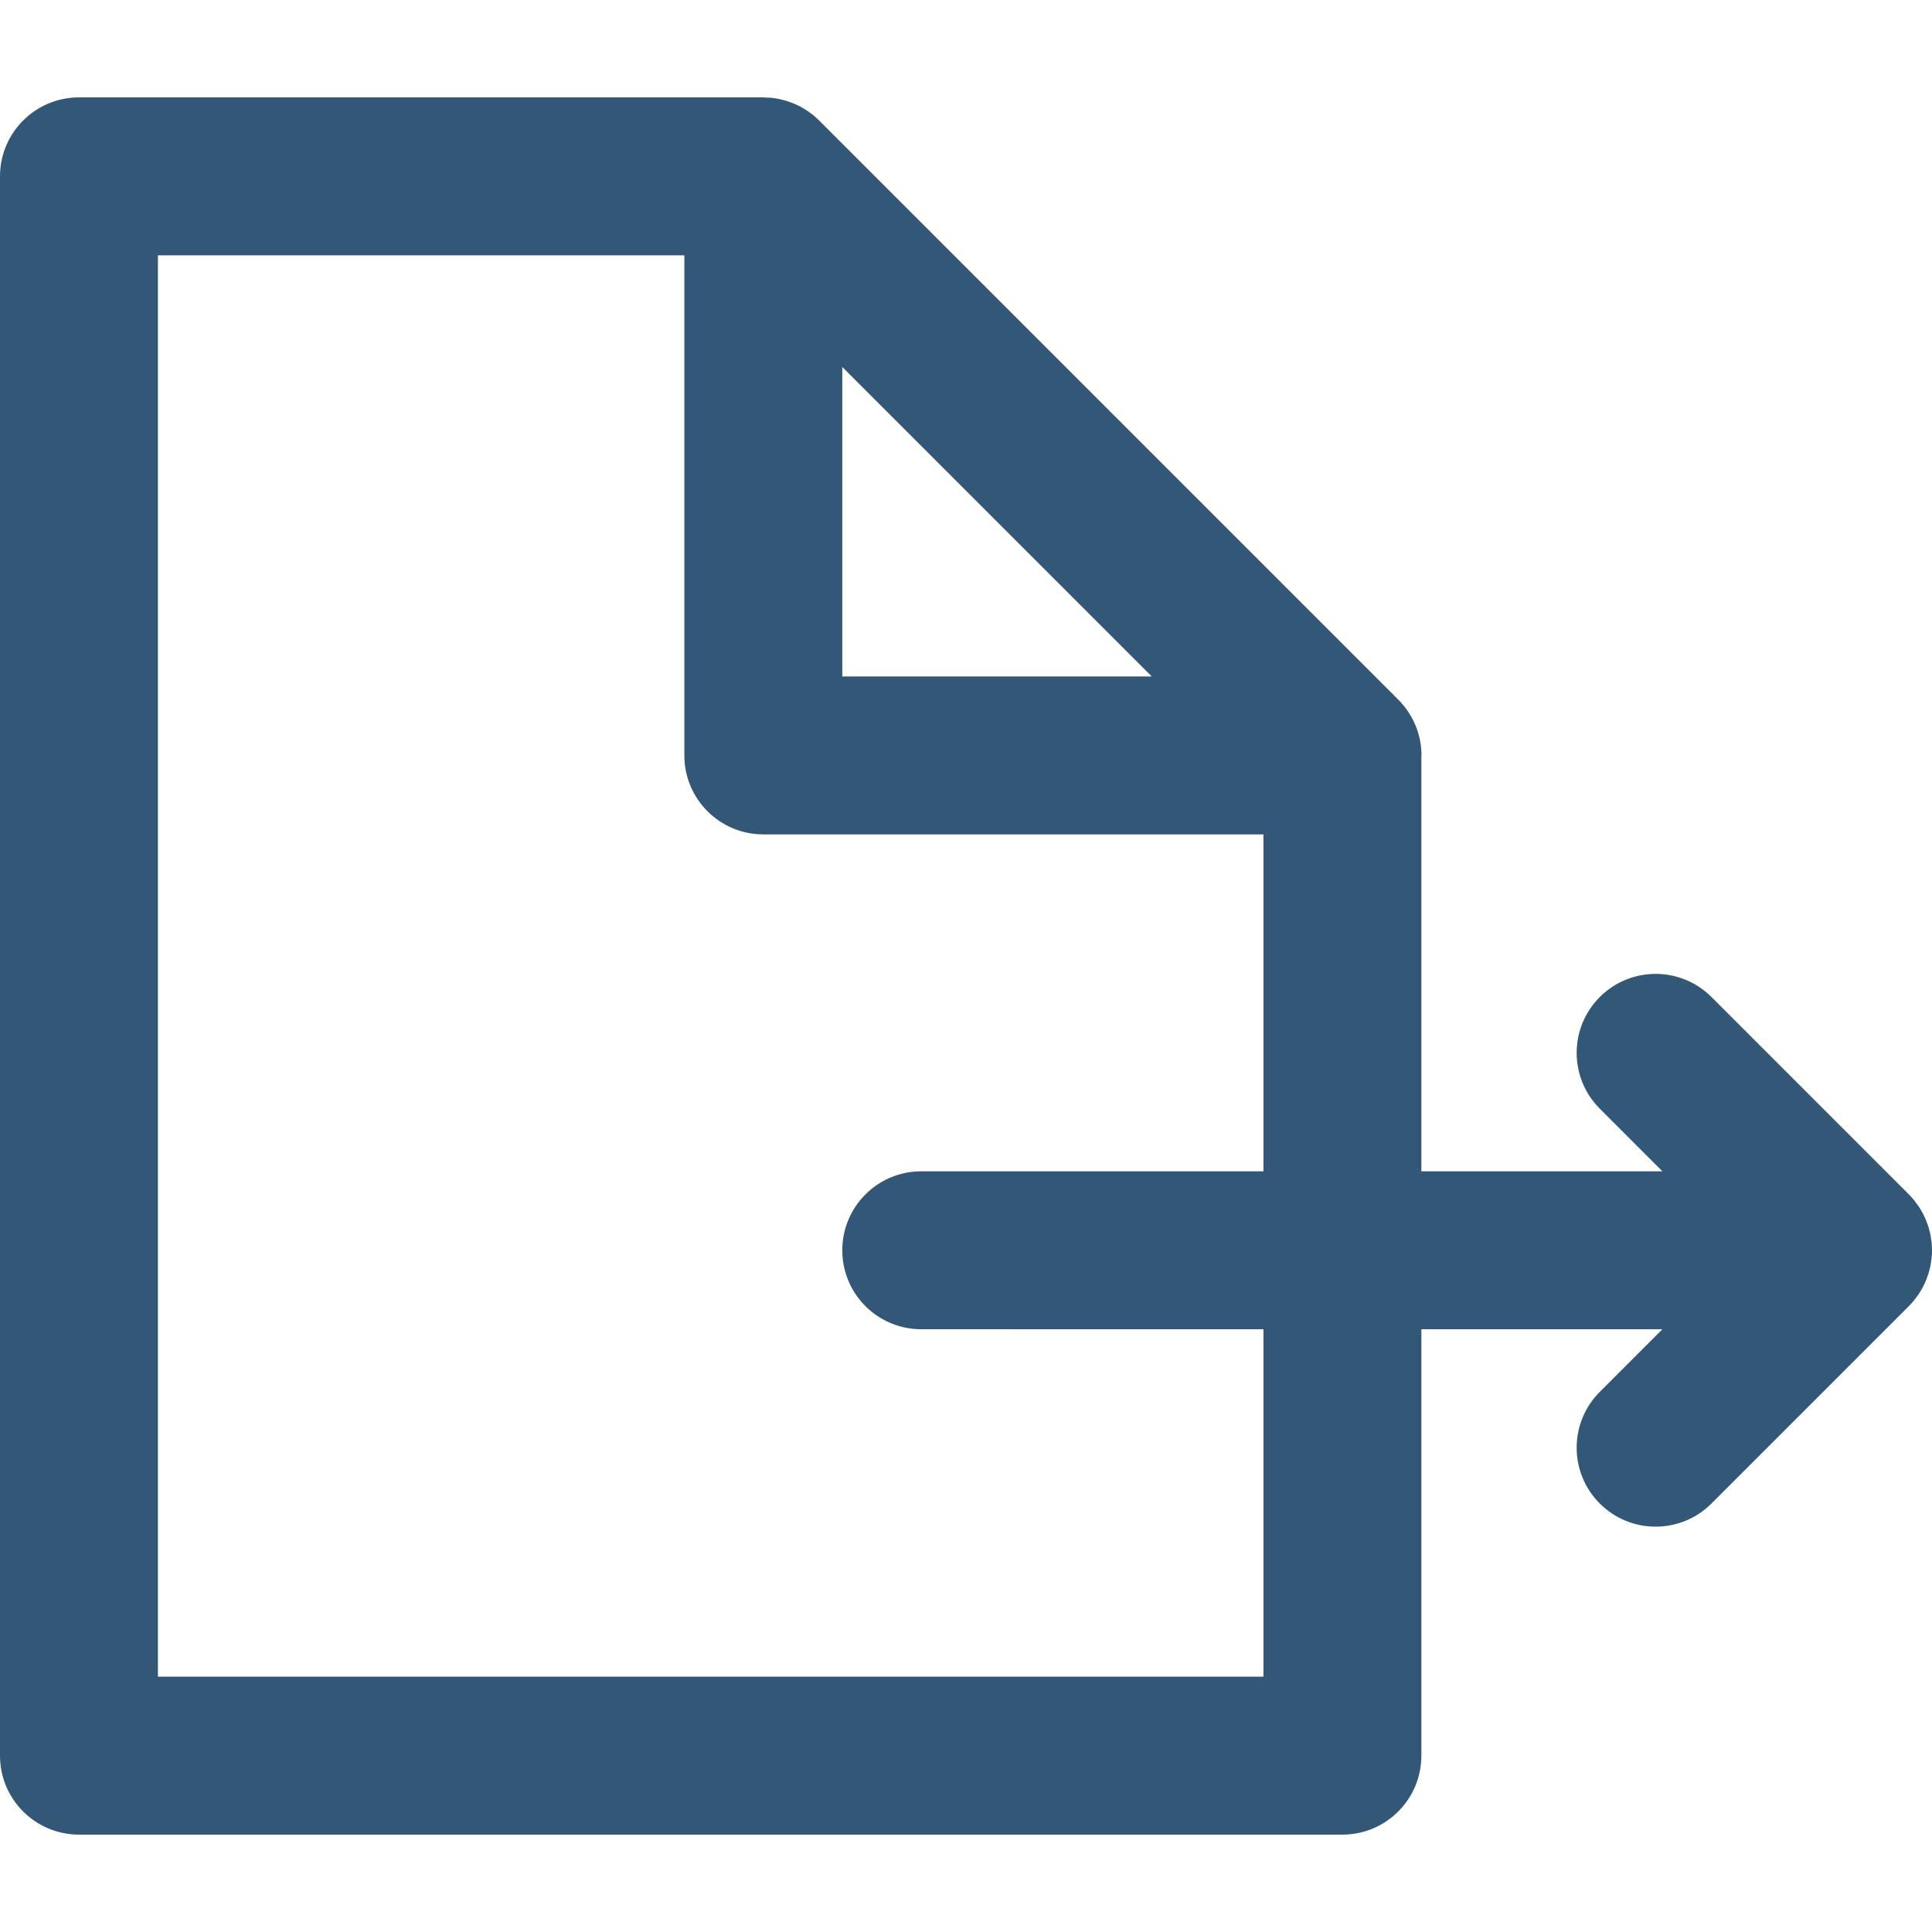
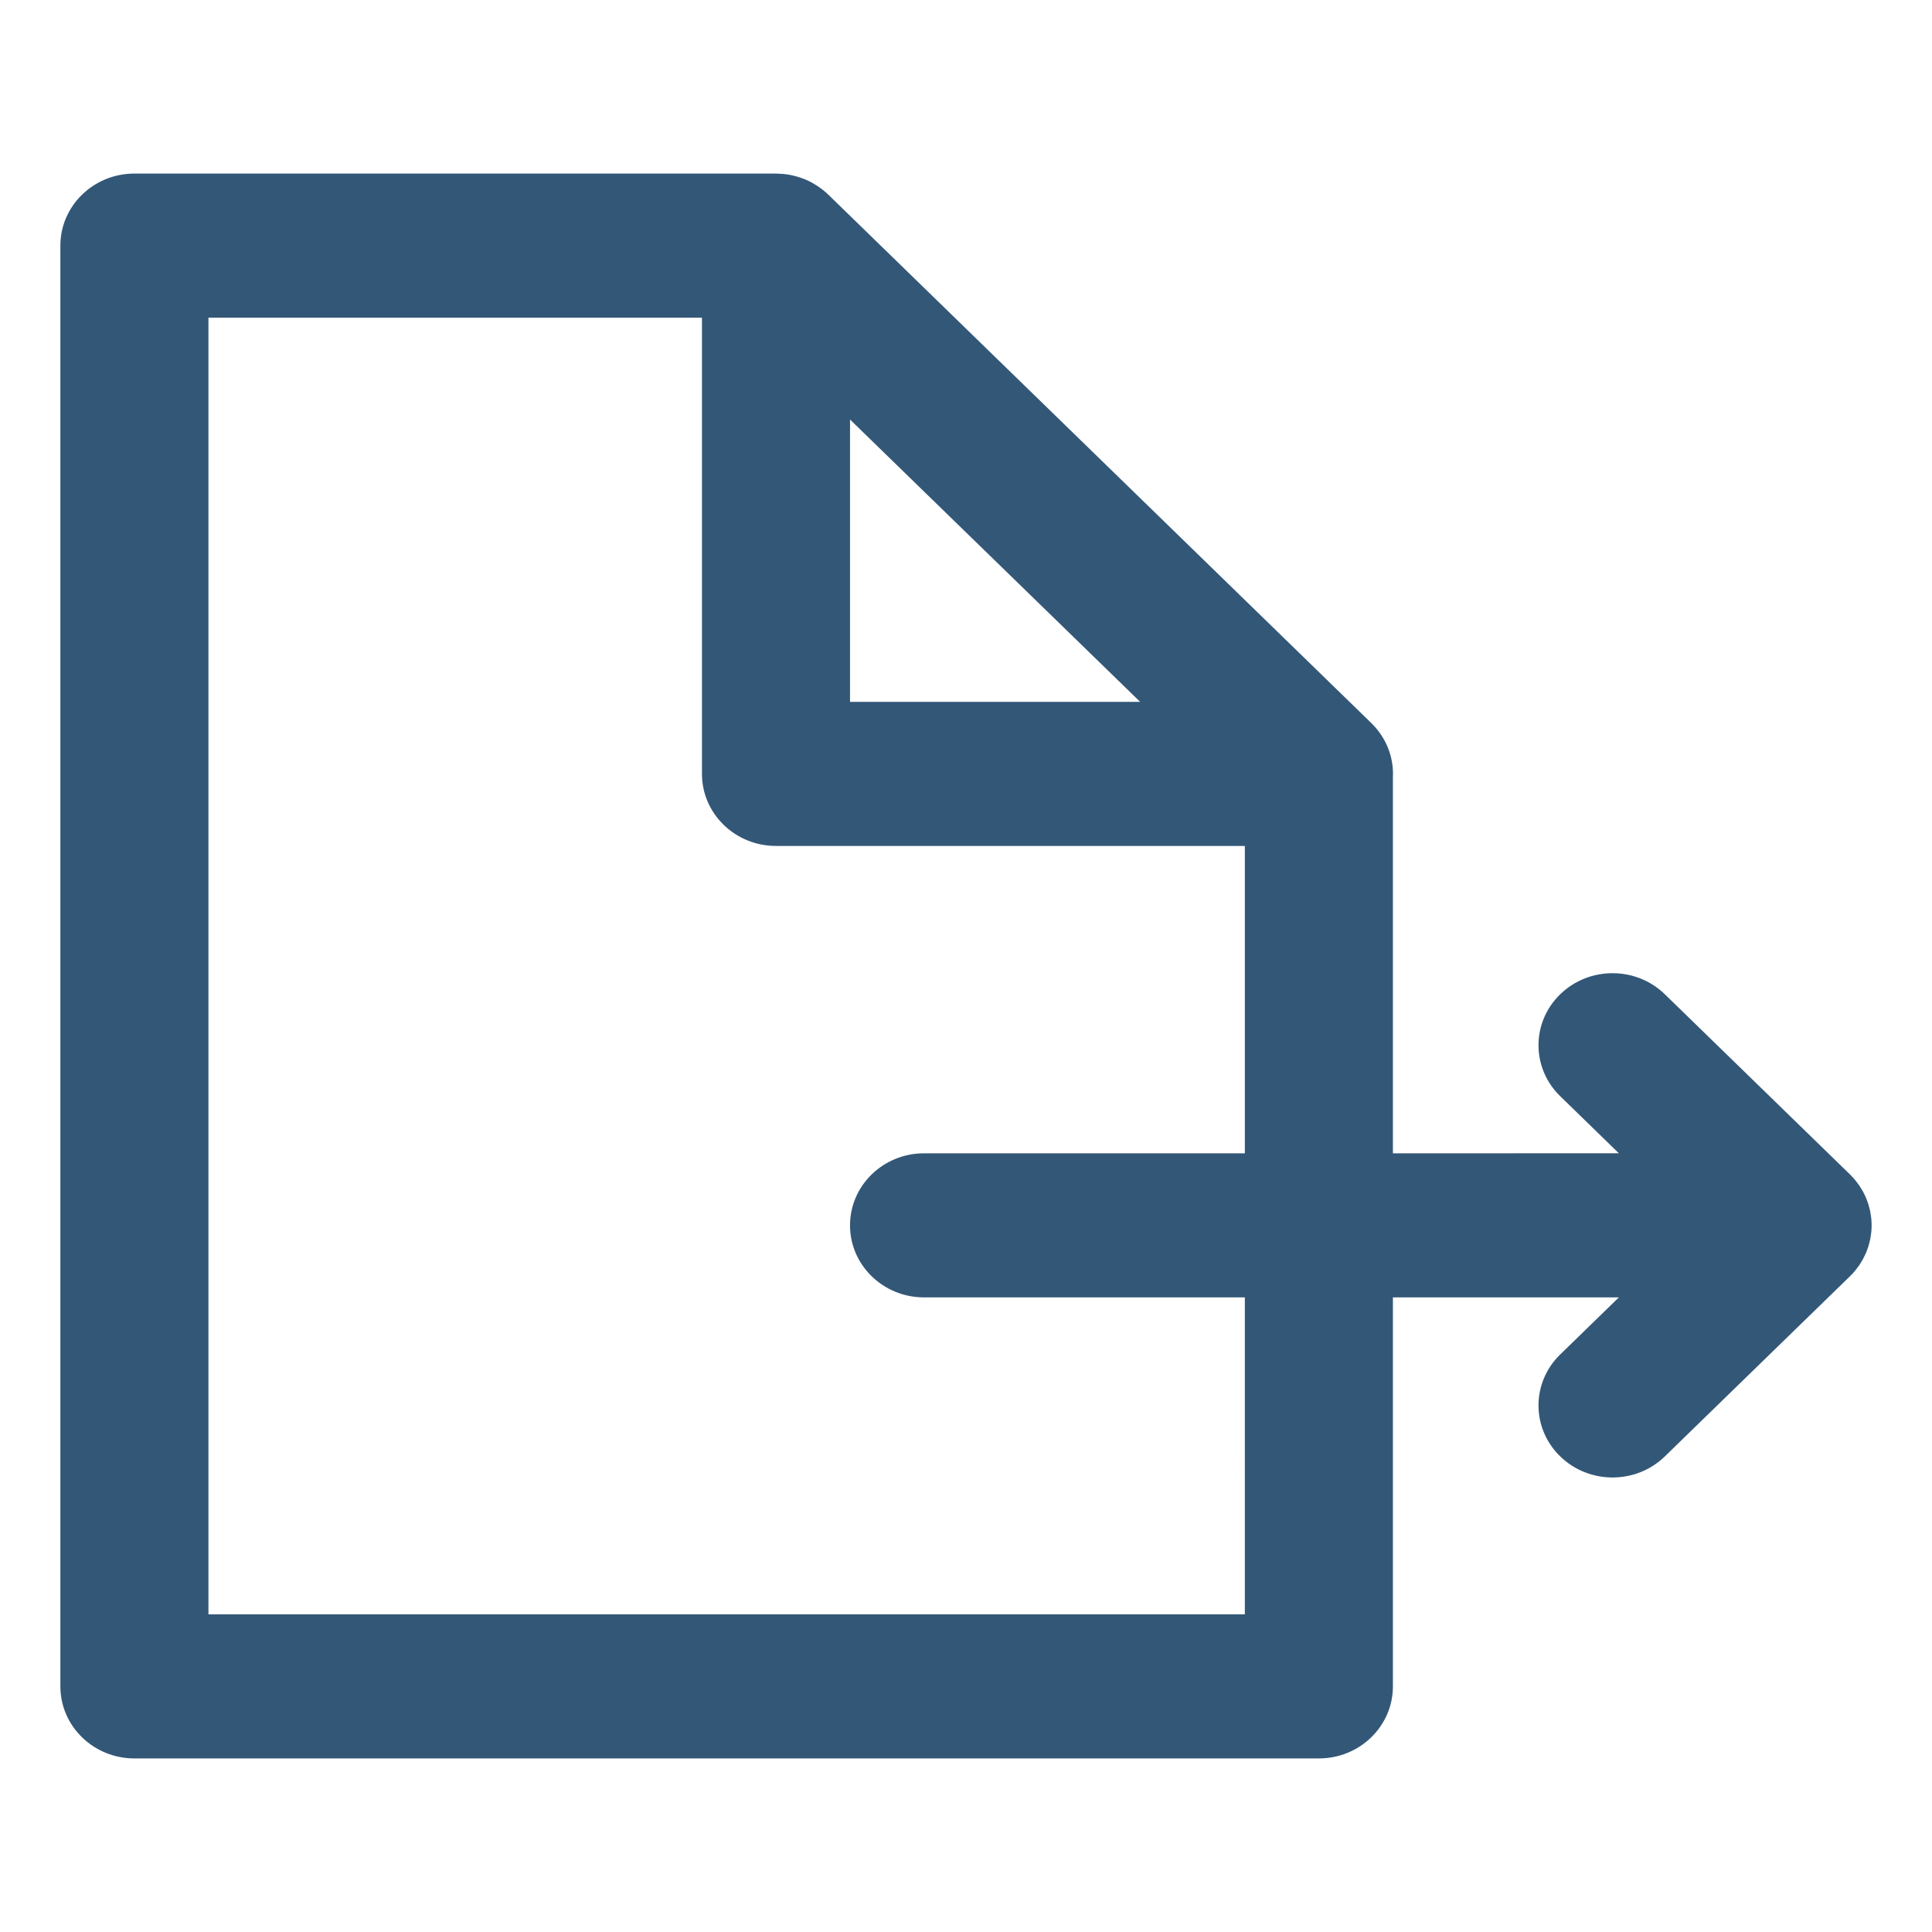
- <svg xmlns="http://www.w3.org/2000/svg" version="1.1" id="Layer_1" x="0px" y="0px" viewBox="0 0 366.999 366.999" style="enable-background:new 0 0 366.999 366.999;" xml:space="preserve">
+ <svg xmlns="http://www.w3.org/2000/svg" version="1.1" id="Layer_1" x="0px" y="0px" viewBox="0 0 512 512" xml:space="preserve" width="512" height="512">
  <defs id="defs36" />
-   <path id="XMLID_223_" d="M363.598,247.01c0.146-0.177,0.272-0.365,0.409-0.547c0.157-0.209,0.319-0.414,0.464-0.632  c0.145-0.216,0.27-0.441,0.402-0.662c0.118-0.198,0.243-0.392,0.352-0.596c0.121-0.225,0.223-0.458,0.332-0.688  c0.101-0.213,0.207-0.423,0.298-0.643c0.092-0.223,0.167-0.451,0.248-0.678c0.085-0.235,0.175-0.467,0.248-0.708  c0.068-0.226,0.118-0.454,0.176-0.683c0.062-0.246,0.131-0.49,0.181-0.741c0.052-0.261,0.082-0.524,0.12-0.788  c0.032-0.221,0.074-0.439,0.096-0.664c0.048-0.485,0.073-0.973,0.074-1.46c0-0.007,0.001-0.013,0.001-0.02  c0-0.008-0.001-0.017-0.001-0.025c0-0.486-0.025-0.971-0.073-1.455c-0.022-0.225-0.064-0.442-0.096-0.664  c-0.038-0.263-0.068-0.526-0.12-0.787c-0.05-0.253-0.12-0.499-0.182-0.747c-0.057-0.226-0.107-0.453-0.174-0.677  c-0.073-0.242-0.164-0.476-0.25-0.713c-0.081-0.225-0.155-0.452-0.246-0.673c-0.092-0.221-0.199-0.432-0.3-0.647  c-0.108-0.229-0.209-0.459-0.329-0.683c-0.11-0.206-0.236-0.401-0.355-0.6c-0.131-0.221-0.256-0.443-0.4-0.658  c-0.147-0.219-0.31-0.424-0.467-0.635c-0.136-0.182-0.262-0.368-0.407-0.544c-0.299-0.365-0.616-0.714-0.948-1.049  c-0.016-0.016-0.029-0.034-0.045-0.05l-37.499-37.501c-5.857-5.857-15.355-5.858-21.213-0.001c-5.858,5.858-5.858,15.355,0,21.213  l11.894,11.895L270,222.501v-78.605c0.003-0.133,0.02-0.263,0.02-0.396c0-3.606-1.287-6.903-3.407-9.49  c-0.021-0.026-0.042-0.053-0.064-0.079c-0.276-0.332-0.567-0.65-0.871-0.958c-0.043-0.044-0.087-0.089-0.131-0.133  c-0.132-0.131-0.255-0.272-0.393-0.398L155.609,22.896c-0.005-0.004-0.01-0.009-0.015-0.014c-0.307-0.306-0.627-0.593-0.955-0.868  c-0.104-0.087-0.212-0.169-0.318-0.253c-0.24-0.19-0.483-0.374-0.733-0.548c-0.125-0.088-0.251-0.174-0.379-0.258  c-0.263-0.172-0.53-0.333-0.802-0.487c-0.112-0.063-0.22-0.132-0.334-0.193c-0.363-0.194-0.733-0.372-1.109-0.534  c-0.154-0.067-0.311-0.124-0.467-0.186c-0.25-0.099-0.501-0.192-0.756-0.277c-0.175-0.058-0.35-0.114-0.527-0.166  c-0.289-0.084-0.581-0.158-0.875-0.225c-0.131-0.029-0.259-0.066-0.392-0.093c-0.42-0.084-0.844-0.146-1.27-0.193  c-0.13-0.015-0.262-0.023-0.393-0.035c-0.353-0.031-0.706-0.048-1.06-0.054C145.148,18.51,145.076,18.5,145,18.5H15  c-8.284,0-15,6.716-15,15v300c0,8.284,6.716,15,15,15h240c8.284,0,15-6.716,15-15v-80.999l45.786,0.001l-11.893,11.893  c-5.858,5.858-5.858,15.355,0,21.213c2.929,2.929,6.768,4.394,10.606,4.394s7.678-1.464,10.606-4.394l37.499-37.499  c0.008-0.008,0.014-0.016,0.021-0.023C362.968,247.742,363.292,247.383,363.598,247.01z M160,69.713l58.787,58.787H160V69.713z   M240,318.5H30v-270h100v95c0,8.284,6.716,15,15,15h95v64.001l-65.001-0.001c-8.284,0-15,6.716-15,15c0,8.284,6.716,15,15,15  L240,252.501V318.5z" style="fill:#335777;fill-opacity:1" />
-   <g id="g3">
+   <path id="XMLID_223_" d="m 491.552,336.831 c 0.191,-0.225 0.356,-0.465 0.535,-0.696 0.205,-0.266 0.417,-0.527 0.607,-0.804 0.19,-0.275 0.353,-0.561 0.526,-0.843 0.154,-0.252 0.318,-0.499 0.46,-0.759 0.158,-0.286 0.292,-0.583 0.434,-0.876 0.132,-0.271 0.271,-0.538 0.39,-0.818 0.12,-0.284 0.218,-0.574 0.324,-0.863 0.111,-0.299 0.229,-0.594 0.324,-0.901 0.089,-0.288 0.154,-0.578 0.23,-0.869 0.081,-0.313 0.171,-0.624 0.237,-0.943 0.068,-0.332 0.107,-0.667 0.157,-1.003 0.042,-0.281 0.097,-0.559 0.126,-0.845 0.063,-0.617 0.096,-1.238 0.097,-1.858 0,-0.009 10e-4,-0.017 10e-4,-0.025 0,-0.01 -10e-4,-0.022 -10e-4,-0.032 0,-0.619 -0.033,-1.236 -0.096,-1.852 -0.029,-0.286 -0.084,-0.563 -0.126,-0.845 -0.05,-0.335 -0.089,-0.669 -0.157,-1.002 -0.065,-0.322 -0.157,-0.635 -0.238,-0.951 -0.074,-0.288 -0.14,-0.577 -0.228,-0.862 -0.096,-0.308 -0.214,-0.606 -0.327,-0.907 -0.106,-0.286 -0.203,-0.575 -0.322,-0.857 -0.12,-0.281 -0.26,-0.55 -0.392,-0.823 -0.141,-0.291 -0.273,-0.584 -0.43,-0.869 -0.144,-0.262 -0.309,-0.51 -0.464,-0.764 -0.171,-0.281 -0.335,-0.564 -0.523,-0.837 -0.192,-0.279 -0.405,-0.54 -0.611,-0.808 -0.178,-0.232 -0.343,-0.468 -0.532,-0.692 -0.391,-0.465 -0.806,-0.909 -1.24,-1.335 -0.021,-0.02 -0.038,-0.043 -0.059,-0.064 l -49.045,-47.729 c -7.66,-7.454 -20.083,-7.456 -27.745,-10e-4 -7.662,7.456 -7.662,19.543 0,26.998 l 15.556,15.139 -59.886,0.003 V 205.595 c 0.004,-0.169 0.026,-0.335 0.026,-0.504 0,-4.589 -1.683,-8.786 -4.456,-12.078 -0.028,-0.033 -0.055,-0.068 -0.084,-0.101 -0.361,-0.423 -0.742,-0.827 -1.139,-1.219 -0.056,-0.056 -0.114,-0.113 -0.171,-0.169 -0.173,-0.167 -0.334,-0.346 -0.514,-0.507 L 219.522,51.595 c -0.007,-0.005 -0.013,-0.011 -0.02,-0.018 -0.402,-0.389 -0.82,-0.755 -1.249,-1.105 -0.136,-0.111 -0.277,-0.215 -0.416,-0.322 -0.314,-0.242 -0.632,-0.476 -0.959,-0.697 -0.163,-0.112 -0.328,-0.221 -0.496,-0.328 -0.344,-0.219 -0.693,-0.424 -1.049,-0.62 -0.146,-0.08 -0.288,-0.168 -0.437,-0.246 -0.475,-0.247 -0.959,-0.473 -1.45,-0.68 -0.201,-0.085 -0.407,-0.158 -0.611,-0.237 -0.327,-0.126 -0.655,-0.244 -0.989,-0.353 -0.229,-0.074 -0.458,-0.145 -0.689,-0.211 -0.378,-0.107 -0.76,-0.201 -1.144,-0.286 -0.171,-0.037 -0.339,-0.084 -0.513,-0.118 -0.549,-0.107 -1.104,-0.186 -1.661,-0.246 -0.17,-0.019 -0.343,-0.029 -0.514,-0.045 -0.462,-0.039 -0.923,-0.061 -1.386,-0.069 -0.099,-0.003 -0.194,-0.015 -0.293,-0.015 H 35.619 c -10.835,0 -19.619,8.548 -19.619,19.091 V 446.909 C 16,457.452 24.784,466 35.619,466 H 349.516 c 10.835,0 19.619,-8.548 19.619,-19.091 V 343.819 l 59.884,10e-4 -15.555,15.137 c -7.662,7.456 -7.662,19.543 0,26.998 3.831,3.728 8.852,5.592 13.872,5.592 5.02,0 10.042,-1.863 13.872,-5.592 l 49.045,-47.726 c 0.011,-0.01 0.018,-0.02 0.028,-0.029 0.449,-0.438 0.872,-0.895 1.273,-1.369 z M 225.265,111.18 302.153,186 h -76.888 z m 104.632,316.638 H 55.237 V 84.182 H 186.028 V 205.091 c 0,10.543 8.784,19.091 19.619,19.091 h 124.251 v 81.456 l -85.015,-10e-4 c -10.835,0 -19.619,8.548 -19.619,19.091 0,10.543 8.784,19.091 19.619,19.091 l 85.015,10e-4 z" style="fill:#335777;fill-opacity:1;stroke-width:1.29" />
+   <g id="g3" transform="translate(0,145.001)">
</g>
-   <g id="g5">
+   <g id="g5" transform="translate(0,145.001)">
</g>
-   <g id="g7">
+   <g id="g7" transform="translate(0,145.001)">
</g>
-   <g id="g9">
+   <g id="g9" transform="translate(0,145.001)">
</g>
-   <g id="g11">
+   <g id="g11" transform="translate(0,145.001)">
</g>
-   <g id="g13">
+   <g id="g13" transform="translate(0,145.001)">
</g>
-   <g id="g15">
+   <g id="g15" transform="translate(0,145.001)">
</g>
-   <g id="g17">
+   <g id="g17" transform="translate(0,145.001)">
</g>
-   <g id="g19">
+   <g id="g19" transform="translate(0,145.001)">
</g>
-   <g id="g21">
+   <g id="g21" transform="translate(0,145.001)">
</g>
-   <g id="g23">
+   <g id="g23" transform="translate(0,145.001)">
</g>
-   <g id="g25">
+   <g id="g25" transform="translate(0,145.001)">
</g>
-   <g id="g27">
+   <g id="g27" transform="translate(0,145.001)">
</g>
-   <g id="g29">
+   <g id="g29" transform="translate(0,145.001)">
</g>
-   <g id="g31">
+   <g id="g31" transform="translate(0,145.001)">
</g>
</svg>
